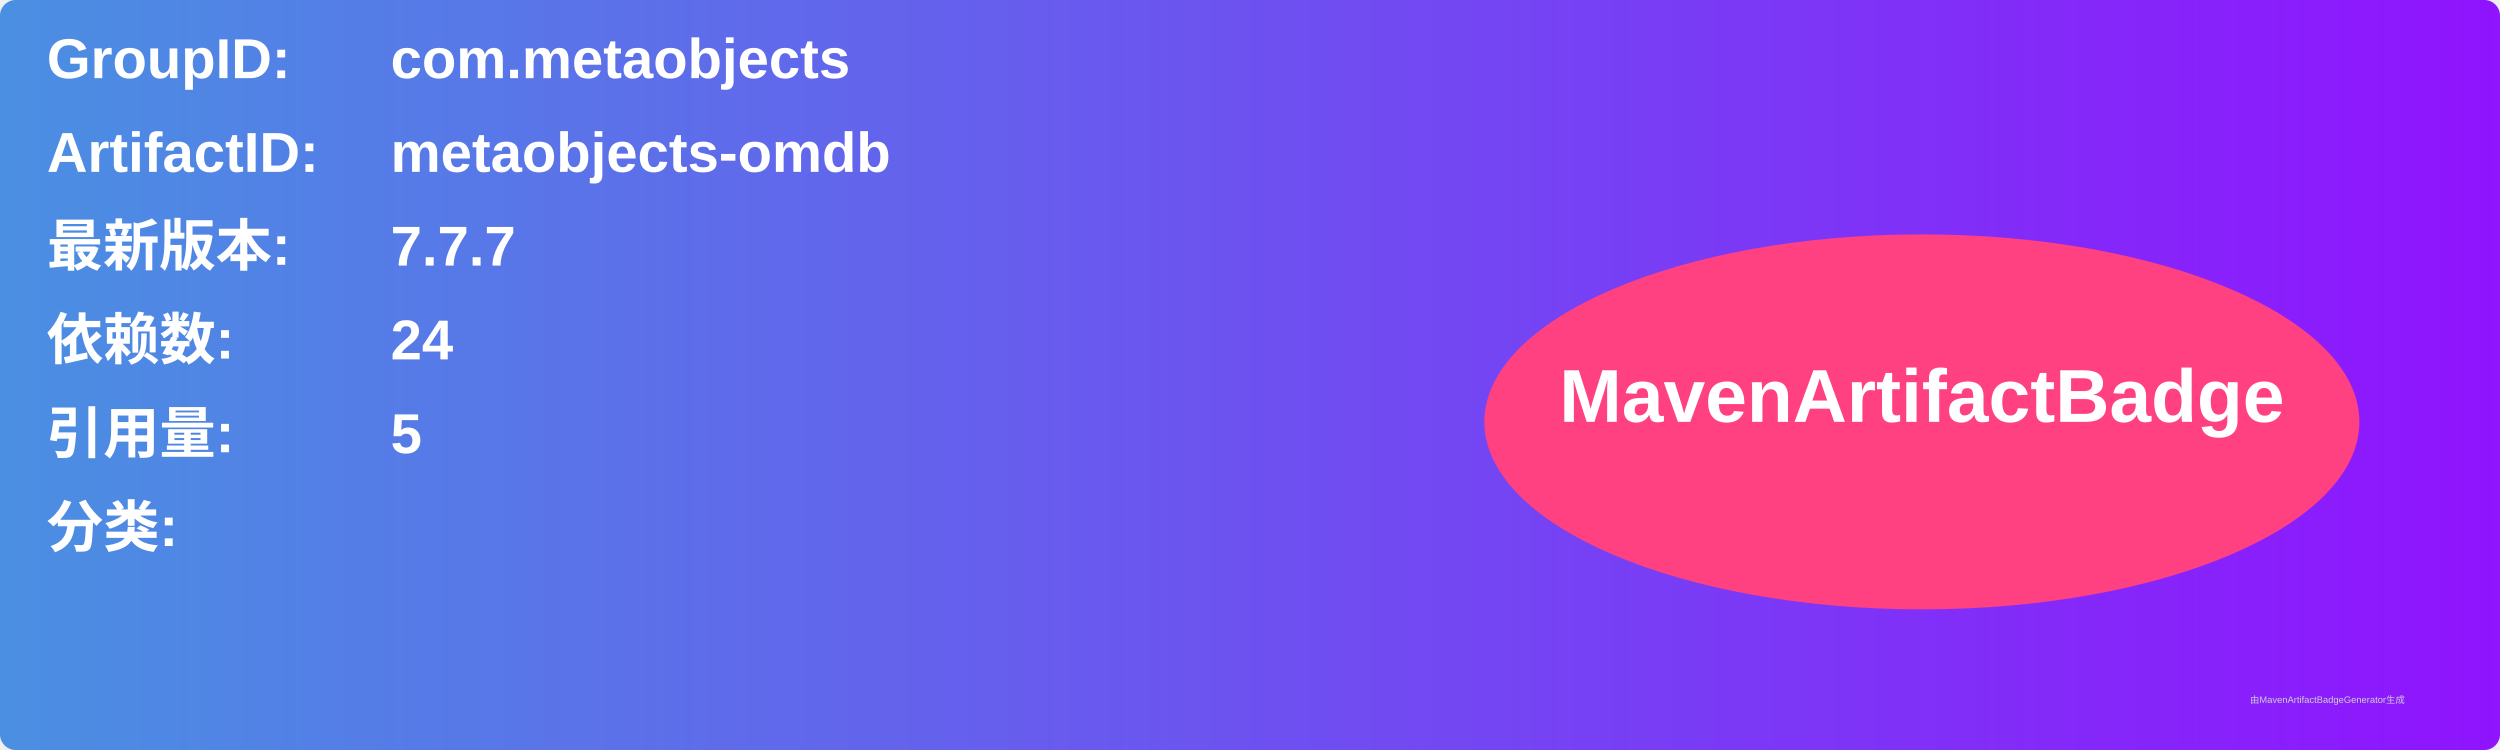
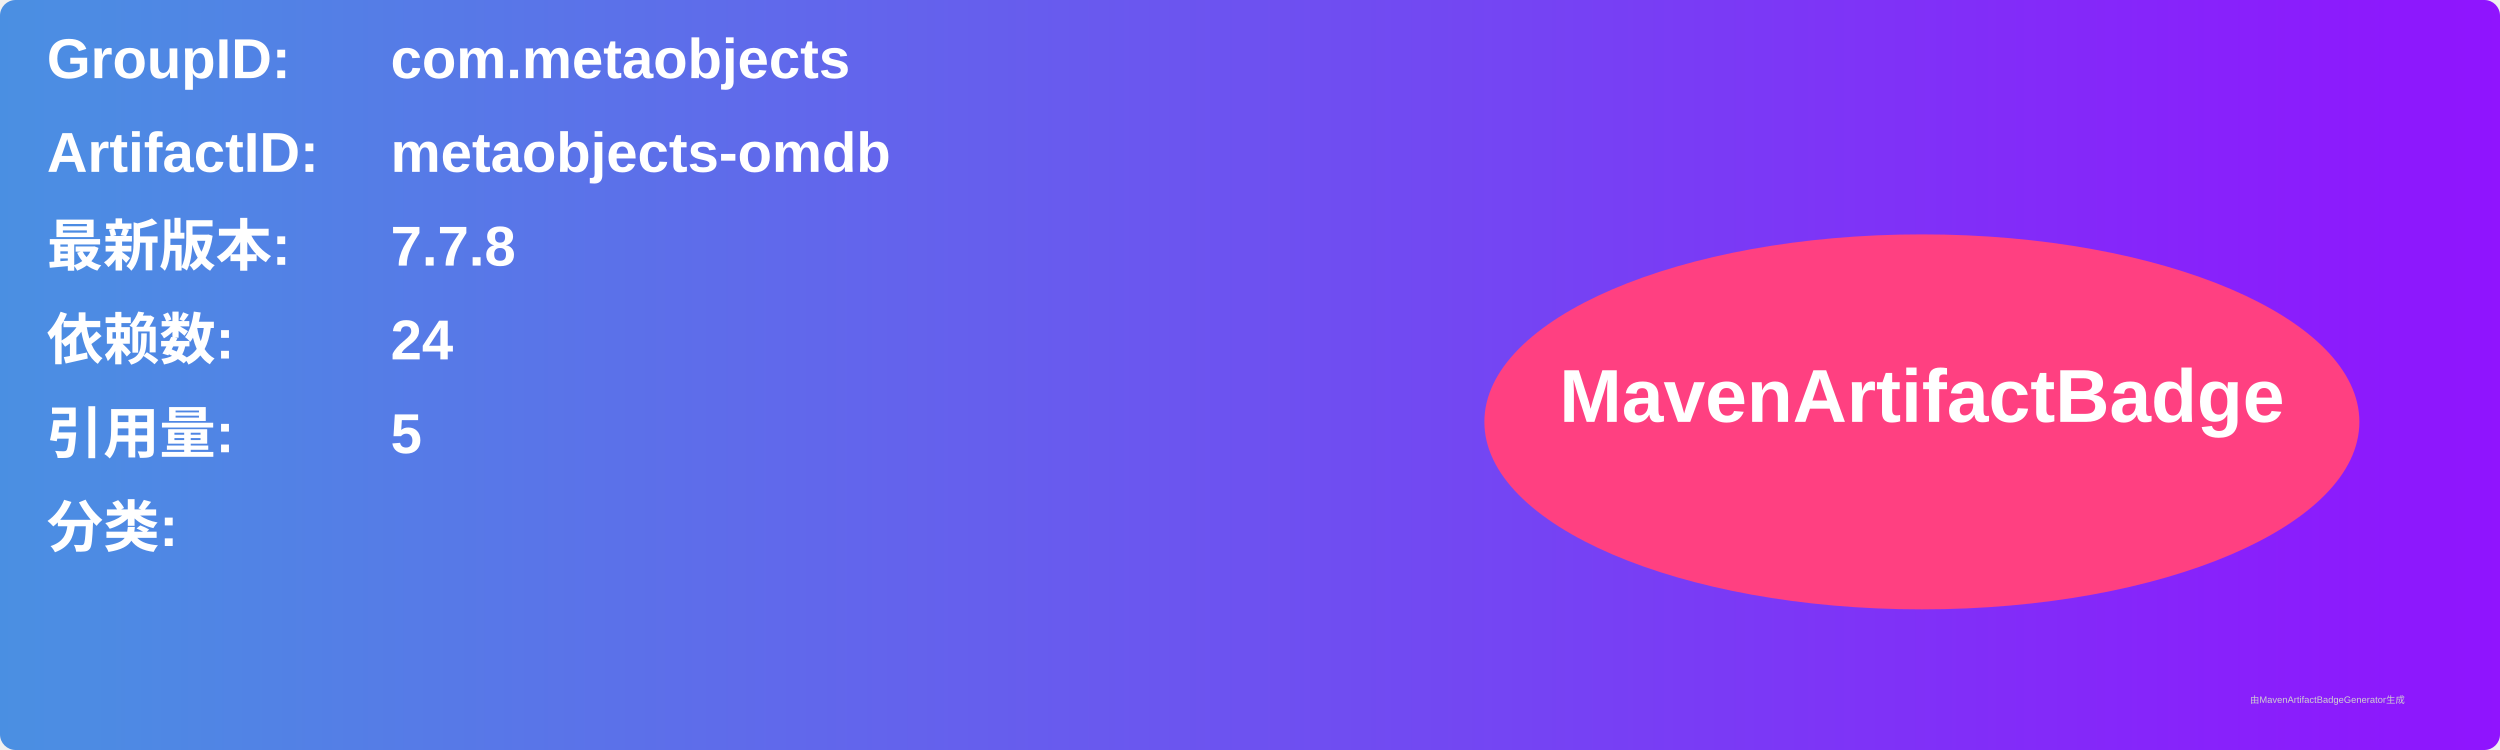
<svg xmlns="http://www.w3.org/2000/svg" width="800" height="240" viewBox="0 0 800 240">
  <linearGradient id="grad" x1="0%" y1="0%" x2="100%" y2="0%">
    <stop offset="0%" stop-color="#4a90e2" />
    <stop offset="100%" stop-color="#9013fe" />
  </linearGradient>
  <rect width="100%" height="100%" rx="5" ry="5" fill="url(#grad)" />
  <g transform="translate(15, 15)">
    <text x="0" y="10" font-family="Arial" font-size="18" fill="white" font-weight="bold" width="260">GroupID:</text>
    <text x="110" y="10" font-family="Arial" font-size="18" fill="white" font-weight="bold" width="460">com.metaobjects</text>
    <text x="0" y="40" font-family="Arial" font-size="18" fill="white" font-weight="bold" width="260">ArtifactID:</text>
    <text x="110" y="40" font-family="Arial" font-size="18" fill="white" font-weight="bold" width="460">metaobjects-omdb</text>
    <text x="0" y="70" font-family="Arial" font-size="18" fill="white" font-weight="bold">最新版本:</text>
    <text x="110" y="70" font-family="Arial" font-size="18" fill="white" font-weight="bold">
-       <tspan font-weight="bold">7.7.7</tspan>
+       <tspan font-weight="bold">7.7.8</tspan>
    </text>
    <text x="0" y="100" font-family="Arial" font-size="18" fill="white" font-weight="bold">依赖数: </text>
    <text x="110" y="100" font-family="Arial" font-size="18" fill="white">
      <tspan font-weight="bold">24</tspan>
    </text>
    <text x="0" y="130" font-family="Arial" font-size="18" fill="white" font-weight="bold">引用量: </text>
    <text x="110" y="130" font-family="Arial" font-size="18" fill="white">
      <tspan font-weight="bold">5</tspan>
    </text>
    <text x="0" y="160" font-family="Arial" font-size="18" fill="white" font-weight="bold">分类:</text>
    <text x="10" y="190" font-family="Arial" font-size="10" fill="white">
      <tspan font-weight="bold" />
    </text>
    <ellipse cx="600" cy="120" rx="140" ry="60" fill="#ff4081" />
    <text x="600" y="120" text-anchor="middle" font-family="Arial" font-size="24" fill="white" font-weight="bold">MavenArtifactBadge</text>
  </g>
  <text x="720" y="225" font-family="Arial" font-size="3" fill="#d0d0d0">由MavenArtifactBadgeGenerator生成</text>
</svg>
